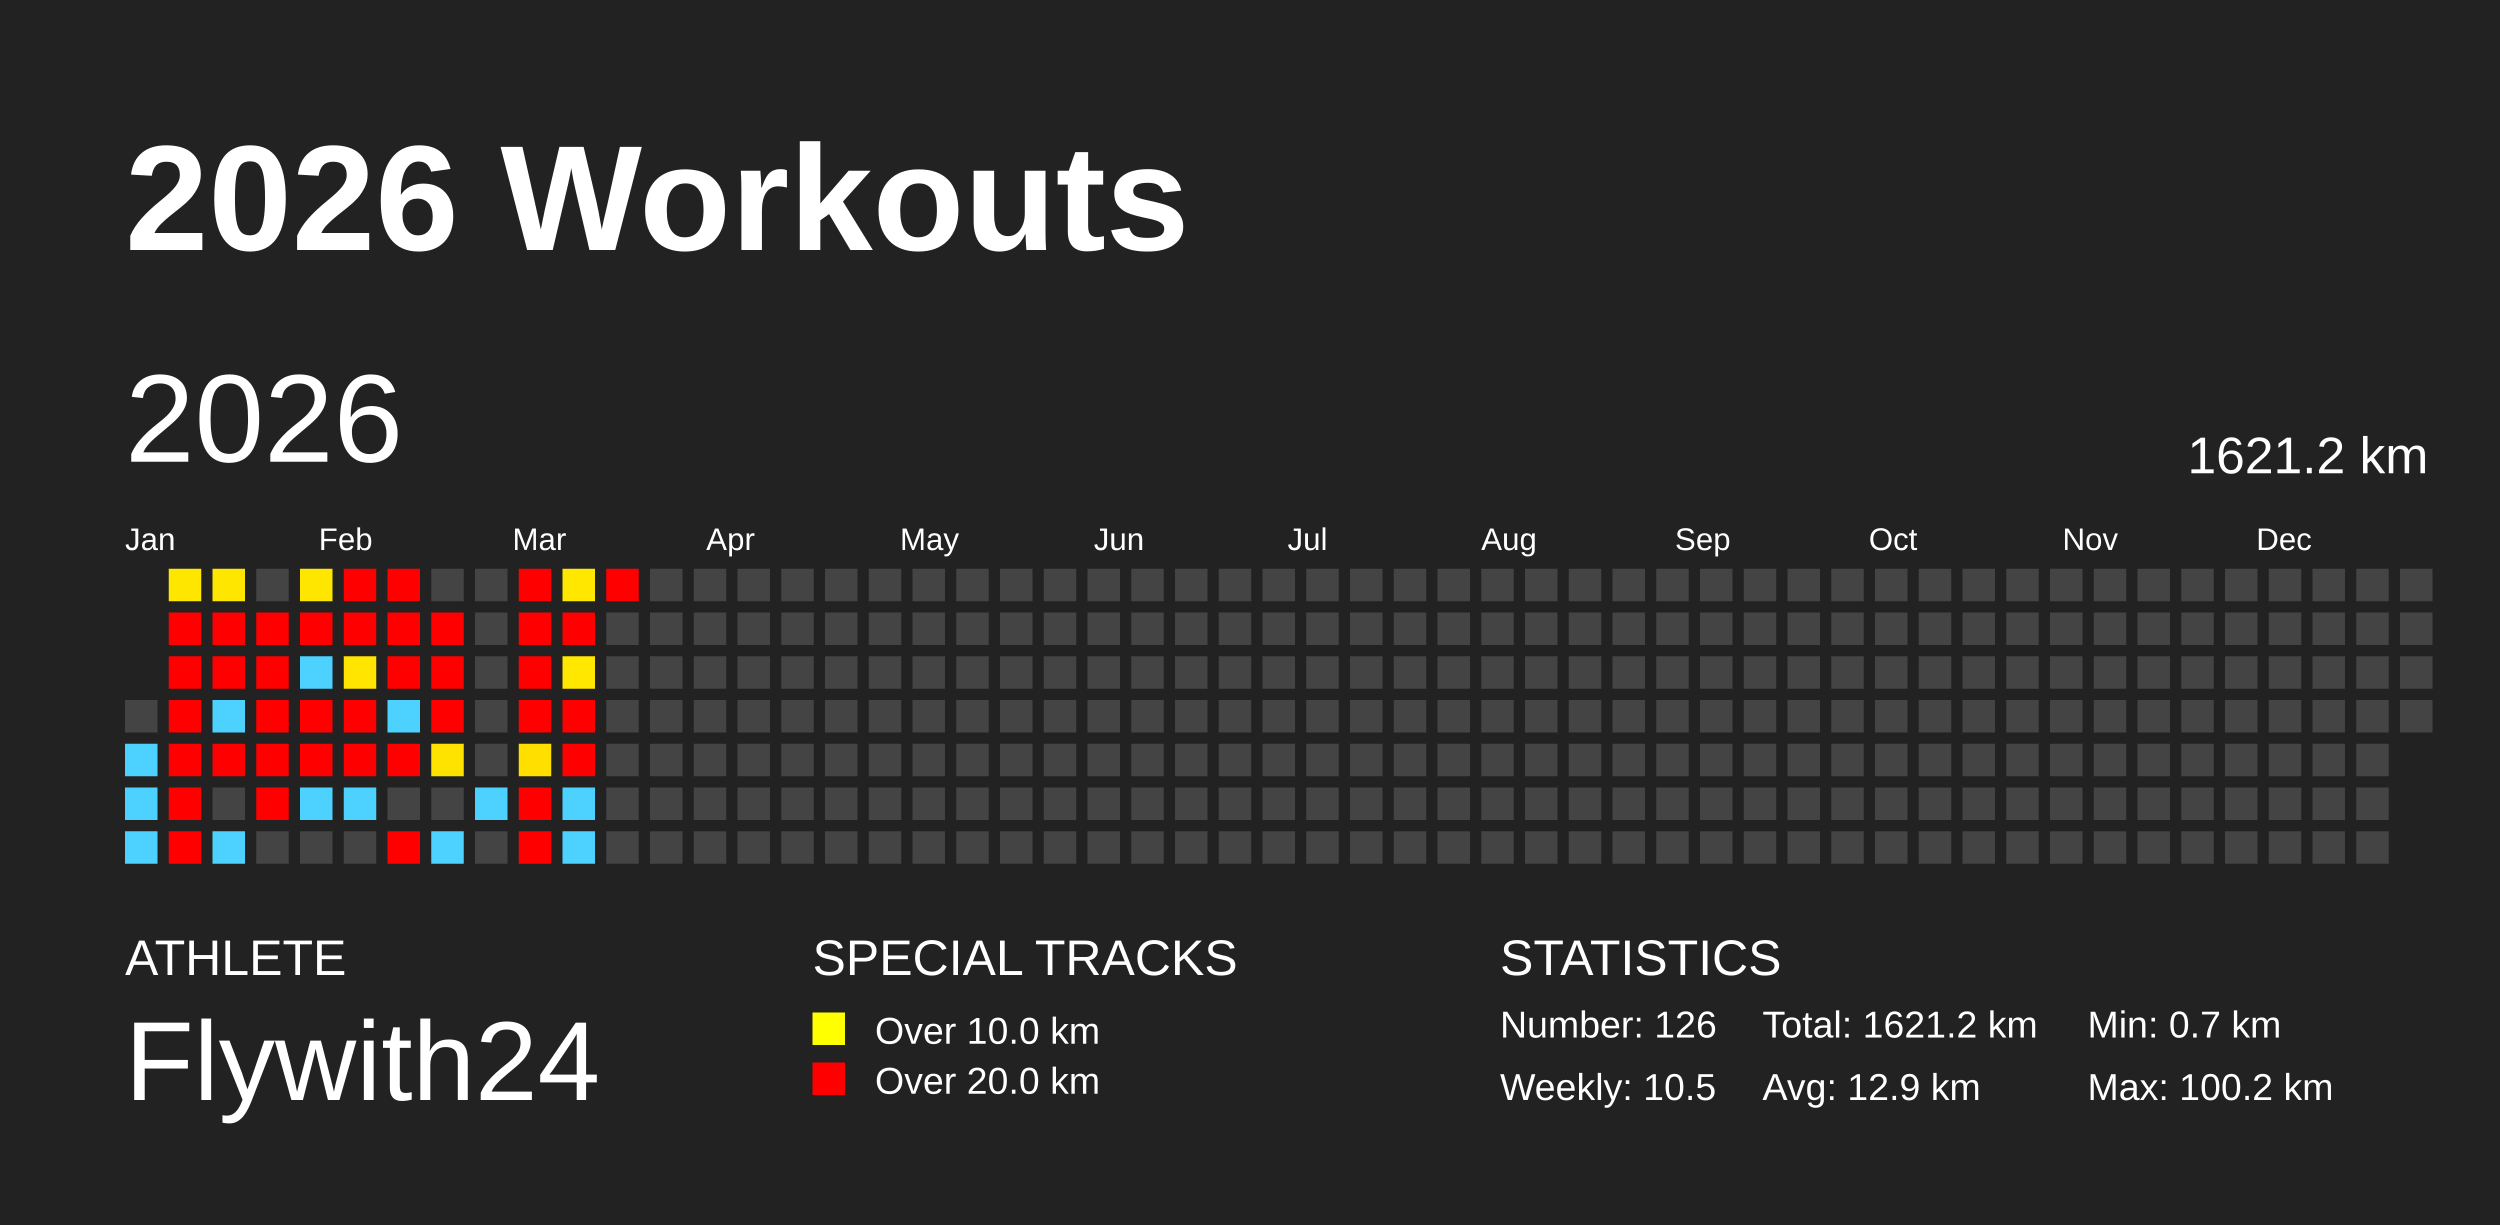
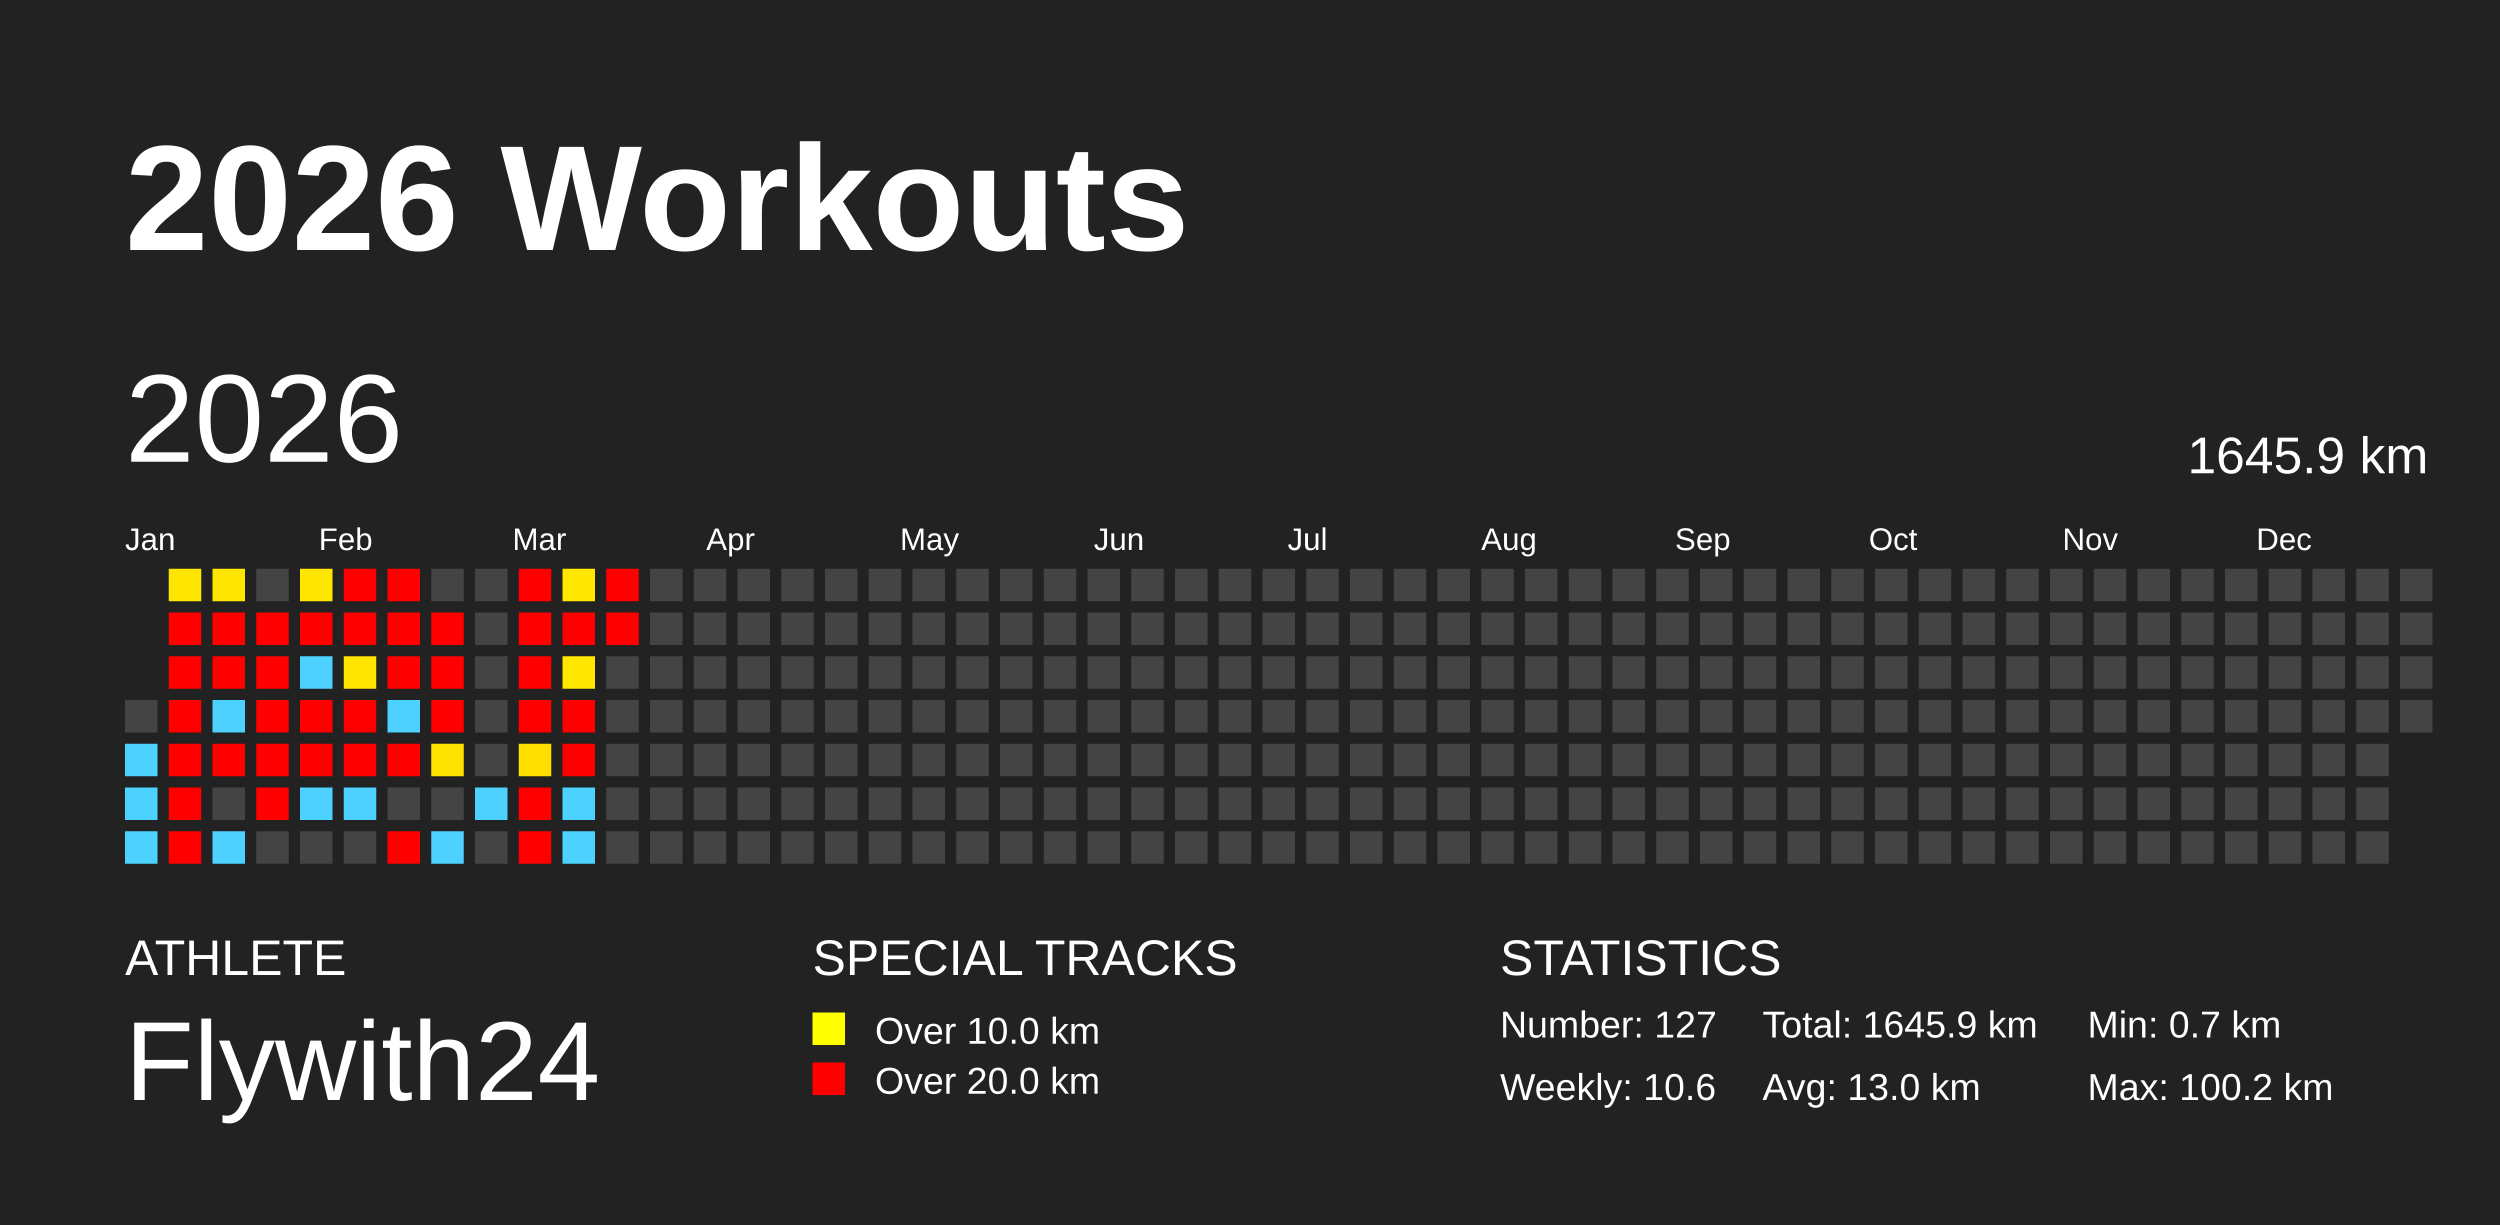
<svg xmlns="http://www.w3.org/2000/svg" baseProfile="full" height="98mm" version="1.1" viewBox="0,0,200,98" width="200mm">
  <defs />
  <rect fill="#222222" height="98" width="200" x="0" y="0" />
  <text fill="#FFFFFF" style="font-size:12px; font-family:Arial; font-weight:bold;" x="10" y="20">2026 Workouts</text>
  <text fill="#FFFFFF" style="font-size:4px; font-family:Arial" x="10" y="78">ATHLETE</text>
  <text fill="#FFFFFF" style="font-size:9px; font-family:Arial" x="10" y="88">Flywith24</text>
  <text fill="#FFFFFF" style="font-size:4px; font-family:Arial" x="65" y="78">SPECIAL TRACKS</text>
  <rect fill="yellow" height="2.6" width="2.6" x="65" y="81" />
  <text fill="#FFFFFF" style="font-size:3px; font-family:Arial" x="70" y="83.5">Over 10.0 km</text>
  <rect fill="red" height="2.6" width="2.6" x="65" y="85" />
  <text fill="#FFFFFF" style="font-size:3px; font-family:Arial" x="70" y="87.5">Over 20.0 km</text>
  <text fill="#FFFFFF" style="font-size:4px; font-family:Arial" x="120" y="78">STATISTICS</text>
-   <text fill="#FFFFFF" style="font-size:3px; font-family:Arial" x="120" y="83">Number: 126</text>
-   <text fill="#FFFFFF" style="font-size:3px; font-family:Arial" x="120" y="88">Weekly: 10.5</text>
-   <text fill="#FFFFFF" style="font-size:3px; font-family:Arial" x="141" y="83">Total: 1621.2 km</text>
-   <text fill="#FFFFFF" style="font-size:3px; font-family:Arial" x="141" y="88">Avg: 12.9 km</text>
+   <text fill="#FFFFFF" style="font-size:3px; font-family:Arial" x="120" y="83">Number: 127</text>
+   <text fill="#FFFFFF" style="font-size:3px; font-family:Arial" x="120" y="88">Weekly: 10.6</text>
+   <text fill="#FFFFFF" style="font-size:3px; font-family:Arial" x="141" y="83">Total: 1645.9 km</text>
+   <text fill="#FFFFFF" style="font-size:3px; font-family:Arial" x="141" y="88">Avg: 13.0 km</text>
  <text fill="#FFFFFF" style="font-size:3px; font-family:Arial" x="167" y="83">Min: 0.7 km</text>
  <text fill="#FFFFFF" style="font-size:3px; font-family:Arial" x="167" y="88">Max: 100.2 km</text>
  <text dominant-baseline="hanging" fill="#FFFFFF" style="font-size:10.0px; font-family:Arial;" x="10" y="30">2026</text>
-   <text dominant-baseline="hanging" fill="#FFFFFF" style="font-size:4.125px; font-family:Arial;" x="175" y="35">1621.2 km</text>
+   <text dominant-baseline="hanging" fill="#FFFFFF" style="font-size:4.125px; font-family:Arial;" x="175" y="35">1645.9 km</text>
  <text fill="#FFFFFF" style="font-size:2.5px; font-family:Arial" x="10.0" y="44">Jan</text>
  <text fill="#FFFFFF" style="font-size:2.5px; font-family:Arial" x="25.5" y="44">Feb</text>
  <text fill="#FFFFFF" style="font-size:2.5px; font-family:Arial" x="41.0" y="44">Mar</text>
  <text fill="#FFFFFF" style="font-size:2.5px; font-family:Arial" x="56.5" y="44">Apr</text>
  <text fill="#FFFFFF" style="font-size:2.5px; font-family:Arial" x="72.0" y="44">May</text>
  <text fill="#FFFFFF" style="font-size:2.5px; font-family:Arial" x="87.5" y="44">Jun</text>
  <text fill="#FFFFFF" style="font-size:2.5px; font-family:Arial" x="103.0" y="44">Jul</text>
  <text fill="#FFFFFF" style="font-size:2.5px; font-family:Arial" x="118.5" y="44">Aug</text>
  <text fill="#FFFFFF" style="font-size:2.5px; font-family:Arial" x="134.0" y="44">Sep</text>
  <text fill="#FFFFFF" style="font-size:2.5px; font-family:Arial" x="149.5" y="44">Oct</text>
  <text fill="#FFFFFF" style="font-size:2.5px; font-family:Arial" x="165.0" y="44">Nov</text>
  <text fill="#FFFFFF" style="font-size:2.5px; font-family:Arial" x="180.5" y="44">Dec</text>
  <rect fill="#444444" height="2.6" width="2.6" x="10.0" y="56.0" />
  <rect fill="#4dd2ff" height="2.6" width="2.6" x="10.0" y="59.5" />
  <rect fill="#4dd2ff" height="2.6" width="2.6" x="10.0" y="63.0" />
  <rect fill="#4dd2ff" height="2.6" width="2.6" x="10.0" y="66.5" />
  <rect fill="#ffe600" height="2.6" width="2.6" x="13.5" y="45.5" />
  <rect fill="red" height="2.6" width="2.6" x="13.5" y="49.0" />
  <rect fill="red" height="2.6" width="2.6" x="13.5" y="52.5" />
  <rect fill="red" height="2.6" width="2.6" x="13.5" y="56.0" />
  <rect fill="red" height="2.6" width="2.6" x="13.5" y="59.5" />
  <rect fill="red" height="2.6" width="2.6" x="13.5" y="63.0" />
  <rect fill="red" height="2.6" width="2.6" x="13.5" y="66.5" />
  <rect fill="#ffe600" height="2.6" width="2.6" x="17.0" y="45.5" />
  <rect fill="red" height="2.6" width="2.6" x="17.0" y="49.0" />
  <rect fill="red" height="2.6" width="2.6" x="17.0" y="52.5" />
  <rect fill="#4dd2ff" height="2.6" width="2.6" x="17.0" y="56.0" />
  <rect fill="red" height="2.6" width="2.6" x="17.0" y="59.5" />
  <rect fill="#444444" height="2.6" width="2.6" x="17.0" y="63.0" />
  <rect fill="#4dd2ff" height="2.6" width="2.6" x="17.0" y="66.5" />
  <rect fill="#444444" height="2.6" width="2.6" x="20.5" y="45.5" />
  <rect fill="red" height="2.6" width="2.6" x="20.5" y="49.0" />
  <rect fill="red" height="2.6" width="2.6" x="20.5" y="52.5" />
  <rect fill="red" height="2.6" width="2.6" x="20.5" y="56.0" />
  <rect fill="red" height="2.6" width="2.6" x="20.5" y="59.5" />
  <rect fill="red" height="2.6" width="2.6" x="20.5" y="63.0" />
  <rect fill="#444444" height="2.6" width="2.6" x="20.5" y="66.5" />
  <rect fill="#ffe600" height="2.6" width="2.6" x="24.0" y="45.5" />
  <rect fill="red" height="2.6" width="2.6" x="24.0" y="49.0" />
  <rect fill="#4dd2ff" height="2.6" width="2.6" x="24.0" y="52.5" />
  <rect fill="red" height="2.6" width="2.6" x="24.0" y="56.0" />
  <rect fill="red" height="2.6" width="2.6" x="24.0" y="59.5" />
  <rect fill="#4dd2ff" height="2.6" width="2.6" x="24.0" y="63.0" />
  <rect fill="#444444" height="2.6" width="2.6" x="24.0" y="66.5" />
  <rect fill="red" height="2.6" width="2.6" x="27.5" y="45.5" />
  <rect fill="red" height="2.6" width="2.6" x="27.5" y="49.0" />
  <rect fill="#ffe500" height="2.6" width="2.6" x="27.5" y="52.5" />
  <rect fill="red" height="2.6" width="2.6" x="27.5" y="56.0" />
  <rect fill="red" height="2.6" width="2.6" x="27.5" y="59.5" />
  <rect fill="#4dd2ff" height="2.6" width="2.6" x="27.5" y="63.0" />
  <rect fill="#444444" height="2.6" width="2.6" x="27.5" y="66.5" />
  <rect fill="red" height="2.6" width="2.6" x="31.0" y="45.5" />
  <rect fill="red" height="2.6" width="2.6" x="31.0" y="49.0" />
  <rect fill="red" height="2.6" width="2.6" x="31.0" y="52.5" />
  <rect fill="#4dd2ff" height="2.6" width="2.6" x="31.0" y="56.0" />
  <rect fill="red" height="2.6" width="2.6" x="31.0" y="59.5" />
  <rect fill="#444444" height="2.6" width="2.6" x="31.0" y="63.0" />
  <rect fill="red" height="2.6" width="2.6" x="31.0" y="66.5" />
  <rect fill="#444444" height="2.6" width="2.6" x="34.5" y="45.5" />
  <rect fill="red" height="2.6" width="2.6" x="34.5" y="49.0" />
  <rect fill="red" height="2.6" width="2.6" x="34.5" y="52.5" />
  <rect fill="red" height="2.6" width="2.6" x="34.5" y="56.0" />
  <rect fill="#ffe300" height="2.6" width="2.6" x="34.5" y="59.5" />
  <rect fill="#444444" height="2.6" width="2.6" x="34.5" y="63.0" />
  <rect fill="#4dd2ff" height="2.6" width="2.6" x="34.5" y="66.5" />
  <rect fill="#444444" height="2.6" width="2.6" x="38.0" y="45.5" />
  <rect fill="#444444" height="2.6" width="2.6" x="38.0" y="49.0" />
  <rect fill="#444444" height="2.6" width="2.6" x="38.0" y="52.5" />
  <rect fill="#444444" height="2.6" width="2.6" x="38.0" y="56.0" />
  <rect fill="#444444" height="2.6" width="2.6" x="38.0" y="59.5" />
  <rect fill="#4dd2ff" height="2.6" width="2.6" x="38.0" y="63.0" />
  <rect fill="#444444" height="2.6" width="2.6" x="38.0" y="66.5" />
  <rect fill="red" height="2.6" width="2.6" x="41.5" y="45.5" />
  <rect fill="red" height="2.6" width="2.6" x="41.5" y="49.0" />
  <rect fill="red" height="2.6" width="2.6" x="41.5" y="52.5" />
  <rect fill="red" height="2.6" width="2.6" x="41.5" y="56.0" />
  <rect fill="#ffdf00" height="2.6" width="2.6" x="41.5" y="59.5" />
  <rect fill="red" height="2.6" width="2.6" x="41.5" y="63.0" />
  <rect fill="red" height="2.6" width="2.6" x="41.5" y="66.5" />
  <rect fill="#ffe700" height="2.6" width="2.6" x="45.0" y="45.5" />
  <rect fill="red" height="2.6" width="2.6" x="45.0" y="49.0" />
  <rect fill="#ffe700" height="2.6" width="2.6" x="45.0" y="52.5" />
  <rect fill="red" height="2.6" width="2.6" x="45.0" y="56.0" />
  <rect fill="red" height="2.6" width="2.6" x="45.0" y="59.5" />
  <rect fill="#4dd2ff" height="2.6" width="2.6" x="45.0" y="63.0" />
  <rect fill="#4dd2ff" height="2.6" width="2.6" x="45.0" y="66.5" />
  <rect fill="red" height="2.6" width="2.6" x="48.5" y="45.5" />
-   <rect fill="#444444" height="2.6" width="2.6" x="48.5" y="49.0" />
+   <rect fill="red" height="2.6" width="2.6" x="48.5" y="49.0" />
  <rect fill="#444444" height="2.6" width="2.6" x="48.5" y="52.5" />
  <rect fill="#444444" height="2.6" width="2.6" x="48.5" y="56.0" />
  <rect fill="#444444" height="2.6" width="2.6" x="48.5" y="59.5" />
  <rect fill="#444444" height="2.6" width="2.6" x="48.5" y="63.0" />
  <rect fill="#444444" height="2.6" width="2.6" x="48.5" y="66.5" />
  <rect fill="#444444" height="2.6" width="2.6" x="52.0" y="45.5" />
  <rect fill="#444444" height="2.6" width="2.6" x="52.0" y="49.0" />
  <rect fill="#444444" height="2.6" width="2.6" x="52.0" y="52.5" />
  <rect fill="#444444" height="2.6" width="2.6" x="52.0" y="56.0" />
  <rect fill="#444444" height="2.6" width="2.6" x="52.0" y="59.5" />
  <rect fill="#444444" height="2.6" width="2.6" x="52.0" y="63.0" />
  <rect fill="#444444" height="2.6" width="2.6" x="52.0" y="66.5" />
  <rect fill="#444444" height="2.6" width="2.6" x="55.5" y="45.5" />
  <rect fill="#444444" height="2.6" width="2.6" x="55.5" y="49.0" />
  <rect fill="#444444" height="2.6" width="2.6" x="55.5" y="52.5" />
  <rect fill="#444444" height="2.6" width="2.6" x="55.5" y="56.0" />
  <rect fill="#444444" height="2.6" width="2.6" x="55.5" y="59.5" />
  <rect fill="#444444" height="2.6" width="2.6" x="55.5" y="63.0" />
  <rect fill="#444444" height="2.6" width="2.6" x="55.5" y="66.5" />
  <rect fill="#444444" height="2.6" width="2.6" x="59.0" y="45.5" />
  <rect fill="#444444" height="2.6" width="2.6" x="59.0" y="49.0" />
  <rect fill="#444444" height="2.6" width="2.6" x="59.0" y="52.5" />
  <rect fill="#444444" height="2.6" width="2.6" x="59.0" y="56.0" />
  <rect fill="#444444" height="2.6" width="2.6" x="59.0" y="59.5" />
  <rect fill="#444444" height="2.6" width="2.6" x="59.0" y="63.0" />
  <rect fill="#444444" height="2.6" width="2.6" x="59.0" y="66.5" />
  <rect fill="#444444" height="2.6" width="2.6" x="62.5" y="45.5" />
  <rect fill="#444444" height="2.6" width="2.6" x="62.5" y="49.0" />
  <rect fill="#444444" height="2.6" width="2.6" x="62.5" y="52.5" />
  <rect fill="#444444" height="2.6" width="2.6" x="62.5" y="56.0" />
  <rect fill="#444444" height="2.6" width="2.6" x="62.5" y="59.5" />
  <rect fill="#444444" height="2.6" width="2.6" x="62.5" y="63.0" />
  <rect fill="#444444" height="2.6" width="2.6" x="62.5" y="66.5" />
  <rect fill="#444444" height="2.6" width="2.6" x="66.0" y="45.5" />
  <rect fill="#444444" height="2.6" width="2.6" x="66.0" y="49.0" />
  <rect fill="#444444" height="2.6" width="2.6" x="66.0" y="52.5" />
  <rect fill="#444444" height="2.6" width="2.6" x="66.0" y="56.0" />
  <rect fill="#444444" height="2.6" width="2.6" x="66.0" y="59.5" />
  <rect fill="#444444" height="2.6" width="2.6" x="66.0" y="63.0" />
  <rect fill="#444444" height="2.6" width="2.6" x="66.0" y="66.5" />
  <rect fill="#444444" height="2.6" width="2.6" x="69.5" y="45.5" />
  <rect fill="#444444" height="2.6" width="2.6" x="69.5" y="49.0" />
  <rect fill="#444444" height="2.6" width="2.6" x="69.5" y="52.5" />
  <rect fill="#444444" height="2.6" width="2.6" x="69.5" y="56.0" />
  <rect fill="#444444" height="2.6" width="2.6" x="69.5" y="59.5" />
  <rect fill="#444444" height="2.6" width="2.6" x="69.5" y="63.0" />
  <rect fill="#444444" height="2.6" width="2.6" x="69.5" y="66.5" />
  <rect fill="#444444" height="2.6" width="2.6" x="73.0" y="45.5" />
  <rect fill="#444444" height="2.6" width="2.6" x="73.0" y="49.0" />
  <rect fill="#444444" height="2.6" width="2.6" x="73.0" y="52.5" />
  <rect fill="#444444" height="2.6" width="2.6" x="73.0" y="56.0" />
  <rect fill="#444444" height="2.6" width="2.6" x="73.0" y="59.5" />
  <rect fill="#444444" height="2.6" width="2.6" x="73.0" y="63.0" />
  <rect fill="#444444" height="2.6" width="2.6" x="73.0" y="66.5" />
  <rect fill="#444444" height="2.6" width="2.6" x="76.5" y="45.5" />
  <rect fill="#444444" height="2.6" width="2.6" x="76.5" y="49.0" />
  <rect fill="#444444" height="2.6" width="2.6" x="76.5" y="52.5" />
  <rect fill="#444444" height="2.6" width="2.6" x="76.5" y="56.0" />
  <rect fill="#444444" height="2.6" width="2.6" x="76.5" y="59.5" />
  <rect fill="#444444" height="2.6" width="2.6" x="76.5" y="63.0" />
  <rect fill="#444444" height="2.6" width="2.6" x="76.5" y="66.5" />
  <rect fill="#444444" height="2.6" width="2.6" x="80.0" y="45.5" />
  <rect fill="#444444" height="2.6" width="2.6" x="80.0" y="49.0" />
  <rect fill="#444444" height="2.6" width="2.6" x="80.0" y="52.5" />
  <rect fill="#444444" height="2.6" width="2.6" x="80.0" y="56.0" />
  <rect fill="#444444" height="2.6" width="2.6" x="80.0" y="59.5" />
  <rect fill="#444444" height="2.6" width="2.6" x="80.0" y="63.0" />
  <rect fill="#444444" height="2.6" width="2.6" x="80.0" y="66.5" />
  <rect fill="#444444" height="2.6" width="2.6" x="83.5" y="45.5" />
  <rect fill="#444444" height="2.6" width="2.6" x="83.5" y="49.0" />
  <rect fill="#444444" height="2.6" width="2.6" x="83.5" y="52.5" />
  <rect fill="#444444" height="2.6" width="2.6" x="83.5" y="56.0" />
  <rect fill="#444444" height="2.6" width="2.6" x="83.5" y="59.5" />
  <rect fill="#444444" height="2.6" width="2.6" x="83.5" y="63.0" />
  <rect fill="#444444" height="2.6" width="2.6" x="83.5" y="66.5" />
  <rect fill="#444444" height="2.6" width="2.6" x="87.0" y="45.5" />
  <rect fill="#444444" height="2.6" width="2.6" x="87.0" y="49.0" />
  <rect fill="#444444" height="2.6" width="2.6" x="87.0" y="52.5" />
  <rect fill="#444444" height="2.6" width="2.6" x="87.0" y="56.0" />
  <rect fill="#444444" height="2.6" width="2.6" x="87.0" y="59.5" />
  <rect fill="#444444" height="2.6" width="2.6" x="87.0" y="63.0" />
  <rect fill="#444444" height="2.6" width="2.6" x="87.0" y="66.5" />
  <rect fill="#444444" height="2.6" width="2.6" x="90.5" y="45.5" />
  <rect fill="#444444" height="2.6" width="2.6" x="90.5" y="49.0" />
  <rect fill="#444444" height="2.6" width="2.6" x="90.5" y="52.5" />
  <rect fill="#444444" height="2.6" width="2.6" x="90.5" y="56.0" />
  <rect fill="#444444" height="2.6" width="2.6" x="90.5" y="59.5" />
  <rect fill="#444444" height="2.6" width="2.6" x="90.5" y="63.0" />
  <rect fill="#444444" height="2.6" width="2.6" x="90.5" y="66.5" />
  <rect fill="#444444" height="2.6" width="2.6" x="94.0" y="45.5" />
  <rect fill="#444444" height="2.6" width="2.6" x="94.0" y="49.0" />
  <rect fill="#444444" height="2.6" width="2.6" x="94.0" y="52.5" />
  <rect fill="#444444" height="2.6" width="2.6" x="94.0" y="56.0" />
  <rect fill="#444444" height="2.6" width="2.6" x="94.0" y="59.5" />
  <rect fill="#444444" height="2.6" width="2.6" x="94.0" y="63.0" />
  <rect fill="#444444" height="2.6" width="2.6" x="94.0" y="66.5" />
  <rect fill="#444444" height="2.6" width="2.6" x="97.5" y="45.5" />
  <rect fill="#444444" height="2.6" width="2.6" x="97.5" y="49.0" />
  <rect fill="#444444" height="2.6" width="2.6" x="97.5" y="52.5" />
  <rect fill="#444444" height="2.6" width="2.6" x="97.5" y="56.0" />
  <rect fill="#444444" height="2.6" width="2.6" x="97.5" y="59.5" />
  <rect fill="#444444" height="2.6" width="2.6" x="97.5" y="63.0" />
  <rect fill="#444444" height="2.6" width="2.6" x="97.5" y="66.5" />
  <rect fill="#444444" height="2.6" width="2.6" x="101.0" y="45.5" />
  <rect fill="#444444" height="2.6" width="2.6" x="101.0" y="49.0" />
  <rect fill="#444444" height="2.6" width="2.6" x="101.0" y="52.5" />
  <rect fill="#444444" height="2.6" width="2.6" x="101.0" y="56.0" />
  <rect fill="#444444" height="2.6" width="2.6" x="101.0" y="59.5" />
  <rect fill="#444444" height="2.6" width="2.6" x="101.0" y="63.0" />
  <rect fill="#444444" height="2.6" width="2.6" x="101.0" y="66.5" />
  <rect fill="#444444" height="2.6" width="2.6" x="104.5" y="45.5" />
  <rect fill="#444444" height="2.6" width="2.6" x="104.5" y="49.0" />
  <rect fill="#444444" height="2.6" width="2.6" x="104.5" y="52.5" />
  <rect fill="#444444" height="2.6" width="2.6" x="104.5" y="56.0" />
  <rect fill="#444444" height="2.6" width="2.6" x="104.5" y="59.5" />
  <rect fill="#444444" height="2.6" width="2.6" x="104.5" y="63.0" />
  <rect fill="#444444" height="2.6" width="2.6" x="104.5" y="66.5" />
  <rect fill="#444444" height="2.6" width="2.6" x="108.0" y="45.5" />
  <rect fill="#444444" height="2.6" width="2.6" x="108.0" y="49.0" />
  <rect fill="#444444" height="2.6" width="2.6" x="108.0" y="52.5" />
  <rect fill="#444444" height="2.6" width="2.6" x="108.0" y="56.0" />
  <rect fill="#444444" height="2.6" width="2.6" x="108.0" y="59.5" />
  <rect fill="#444444" height="2.6" width="2.6" x="108.0" y="63.0" />
  <rect fill="#444444" height="2.6" width="2.6" x="108.0" y="66.5" />
  <rect fill="#444444" height="2.6" width="2.6" x="111.5" y="45.5" />
  <rect fill="#444444" height="2.6" width="2.6" x="111.5" y="49.0" />
  <rect fill="#444444" height="2.6" width="2.6" x="111.5" y="52.5" />
  <rect fill="#444444" height="2.6" width="2.6" x="111.5" y="56.0" />
  <rect fill="#444444" height="2.6" width="2.6" x="111.5" y="59.5" />
  <rect fill="#444444" height="2.6" width="2.6" x="111.5" y="63.0" />
  <rect fill="#444444" height="2.6" width="2.6" x="111.5" y="66.5" />
  <rect fill="#444444" height="2.6" width="2.6" x="115.0" y="45.5" />
  <rect fill="#444444" height="2.6" width="2.6" x="115.0" y="49.0" />
  <rect fill="#444444" height="2.6" width="2.6" x="115.0" y="52.5" />
  <rect fill="#444444" height="2.6" width="2.6" x="115.0" y="56.0" />
  <rect fill="#444444" height="2.6" width="2.6" x="115.0" y="59.5" />
  <rect fill="#444444" height="2.6" width="2.6" x="115.0" y="63.0" />
  <rect fill="#444444" height="2.6" width="2.6" x="115.0" y="66.5" />
  <rect fill="#444444" height="2.6" width="2.6" x="118.5" y="45.5" />
  <rect fill="#444444" height="2.6" width="2.6" x="118.5" y="49.0" />
  <rect fill="#444444" height="2.6" width="2.6" x="118.5" y="52.5" />
  <rect fill="#444444" height="2.6" width="2.6" x="118.5" y="56.0" />
  <rect fill="#444444" height="2.6" width="2.6" x="118.5" y="59.5" />
  <rect fill="#444444" height="2.6" width="2.6" x="118.5" y="63.0" />
  <rect fill="#444444" height="2.6" width="2.6" x="118.5" y="66.5" />
  <rect fill="#444444" height="2.6" width="2.6" x="122.0" y="45.5" />
  <rect fill="#444444" height="2.6" width="2.6" x="122.0" y="49.0" />
  <rect fill="#444444" height="2.6" width="2.6" x="122.0" y="52.5" />
  <rect fill="#444444" height="2.6" width="2.6" x="122.0" y="56.0" />
  <rect fill="#444444" height="2.6" width="2.6" x="122.0" y="59.5" />
  <rect fill="#444444" height="2.6" width="2.6" x="122.0" y="63.0" />
  <rect fill="#444444" height="2.6" width="2.6" x="122.0" y="66.5" />
  <rect fill="#444444" height="2.6" width="2.6" x="125.5" y="45.5" />
  <rect fill="#444444" height="2.6" width="2.6" x="125.5" y="49.0" />
  <rect fill="#444444" height="2.6" width="2.6" x="125.5" y="52.5" />
  <rect fill="#444444" height="2.6" width="2.6" x="125.5" y="56.0" />
  <rect fill="#444444" height="2.6" width="2.6" x="125.5" y="59.5" />
  <rect fill="#444444" height="2.6" width="2.6" x="125.5" y="63.0" />
  <rect fill="#444444" height="2.6" width="2.6" x="125.5" y="66.5" />
  <rect fill="#444444" height="2.6" width="2.6" x="129.0" y="45.5" />
  <rect fill="#444444" height="2.6" width="2.6" x="129.0" y="49.0" />
  <rect fill="#444444" height="2.6" width="2.6" x="129.0" y="52.5" />
  <rect fill="#444444" height="2.6" width="2.6" x="129.0" y="56.0" />
  <rect fill="#444444" height="2.6" width="2.6" x="129.0" y="59.5" />
  <rect fill="#444444" height="2.6" width="2.6" x="129.0" y="63.0" />
  <rect fill="#444444" height="2.6" width="2.6" x="129.0" y="66.5" />
  <rect fill="#444444" height="2.6" width="2.6" x="132.5" y="45.5" />
  <rect fill="#444444" height="2.6" width="2.6" x="132.5" y="49.0" />
  <rect fill="#444444" height="2.6" width="2.6" x="132.5" y="52.5" />
  <rect fill="#444444" height="2.6" width="2.6" x="132.5" y="56.0" />
  <rect fill="#444444" height="2.6" width="2.6" x="132.5" y="59.5" />
  <rect fill="#444444" height="2.6" width="2.6" x="132.5" y="63.0" />
  <rect fill="#444444" height="2.6" width="2.6" x="132.5" y="66.5" />
  <rect fill="#444444" height="2.6" width="2.6" x="136.0" y="45.5" />
  <rect fill="#444444" height="2.6" width="2.6" x="136.0" y="49.0" />
  <rect fill="#444444" height="2.6" width="2.6" x="136.0" y="52.5" />
  <rect fill="#444444" height="2.6" width="2.6" x="136.0" y="56.0" />
  <rect fill="#444444" height="2.6" width="2.6" x="136.0" y="59.5" />
  <rect fill="#444444" height="2.6" width="2.6" x="136.0" y="63.0" />
  <rect fill="#444444" height="2.6" width="2.6" x="136.0" y="66.5" />
  <rect fill="#444444" height="2.6" width="2.6" x="139.5" y="45.5" />
  <rect fill="#444444" height="2.6" width="2.6" x="139.5" y="49.0" />
  <rect fill="#444444" height="2.6" width="2.6" x="139.5" y="52.5" />
  <rect fill="#444444" height="2.6" width="2.6" x="139.5" y="56.0" />
  <rect fill="#444444" height="2.6" width="2.6" x="139.5" y="59.5" />
  <rect fill="#444444" height="2.6" width="2.6" x="139.5" y="63.0" />
  <rect fill="#444444" height="2.6" width="2.6" x="139.5" y="66.5" />
  <rect fill="#444444" height="2.6" width="2.6" x="143.0" y="45.5" />
  <rect fill="#444444" height="2.6" width="2.6" x="143.0" y="49.0" />
  <rect fill="#444444" height="2.6" width="2.6" x="143.0" y="52.5" />
  <rect fill="#444444" height="2.6" width="2.6" x="143.0" y="56.0" />
  <rect fill="#444444" height="2.6" width="2.6" x="143.0" y="59.5" />
  <rect fill="#444444" height="2.6" width="2.6" x="143.0" y="63.0" />
  <rect fill="#444444" height="2.6" width="2.6" x="143.0" y="66.5" />
  <rect fill="#444444" height="2.6" width="2.6" x="146.5" y="45.5" />
  <rect fill="#444444" height="2.6" width="2.6" x="146.5" y="49.0" />
  <rect fill="#444444" height="2.6" width="2.6" x="146.5" y="52.5" />
  <rect fill="#444444" height="2.6" width="2.6" x="146.5" y="56.0" />
  <rect fill="#444444" height="2.6" width="2.6" x="146.5" y="59.5" />
  <rect fill="#444444" height="2.6" width="2.6" x="146.5" y="63.0" />
  <rect fill="#444444" height="2.6" width="2.6" x="146.5" y="66.5" />
  <rect fill="#444444" height="2.6" width="2.6" x="150.0" y="45.5" />
  <rect fill="#444444" height="2.6" width="2.6" x="150.0" y="49.0" />
  <rect fill="#444444" height="2.6" width="2.6" x="150.0" y="52.5" />
  <rect fill="#444444" height="2.6" width="2.6" x="150.0" y="56.0" />
  <rect fill="#444444" height="2.6" width="2.6" x="150.0" y="59.5" />
  <rect fill="#444444" height="2.6" width="2.6" x="150.0" y="63.0" />
  <rect fill="#444444" height="2.6" width="2.6" x="150.0" y="66.5" />
  <rect fill="#444444" height="2.6" width="2.6" x="153.5" y="45.5" />
  <rect fill="#444444" height="2.6" width="2.6" x="153.5" y="49.0" />
  <rect fill="#444444" height="2.6" width="2.6" x="153.5" y="52.5" />
  <rect fill="#444444" height="2.6" width="2.6" x="153.5" y="56.0" />
  <rect fill="#444444" height="2.6" width="2.6" x="153.5" y="59.5" />
  <rect fill="#444444" height="2.6" width="2.6" x="153.5" y="63.0" />
  <rect fill="#444444" height="2.6" width="2.6" x="153.5" y="66.5" />
  <rect fill="#444444" height="2.6" width="2.6" x="157.0" y="45.5" />
  <rect fill="#444444" height="2.6" width="2.6" x="157.0" y="49.0" />
  <rect fill="#444444" height="2.6" width="2.6" x="157.0" y="52.5" />
  <rect fill="#444444" height="2.6" width="2.6" x="157.0" y="56.0" />
  <rect fill="#444444" height="2.6" width="2.6" x="157.0" y="59.5" />
  <rect fill="#444444" height="2.6" width="2.6" x="157.0" y="63.0" />
  <rect fill="#444444" height="2.6" width="2.6" x="157.0" y="66.5" />
  <rect fill="#444444" height="2.6" width="2.6" x="160.5" y="45.5" />
  <rect fill="#444444" height="2.6" width="2.6" x="160.5" y="49.0" />
  <rect fill="#444444" height="2.6" width="2.6" x="160.5" y="52.5" />
  <rect fill="#444444" height="2.6" width="2.6" x="160.5" y="56.0" />
  <rect fill="#444444" height="2.6" width="2.6" x="160.5" y="59.5" />
  <rect fill="#444444" height="2.6" width="2.6" x="160.5" y="63.0" />
  <rect fill="#444444" height="2.6" width="2.6" x="160.5" y="66.5" />
  <rect fill="#444444" height="2.6" width="2.6" x="164.0" y="45.5" />
  <rect fill="#444444" height="2.6" width="2.6" x="164.0" y="49.0" />
  <rect fill="#444444" height="2.6" width="2.6" x="164.0" y="52.5" />
  <rect fill="#444444" height="2.6" width="2.6" x="164.0" y="56.0" />
  <rect fill="#444444" height="2.6" width="2.6" x="164.0" y="59.5" />
  <rect fill="#444444" height="2.6" width="2.6" x="164.0" y="63.0" />
  <rect fill="#444444" height="2.6" width="2.6" x="164.0" y="66.5" />
  <rect fill="#444444" height="2.6" width="2.6" x="167.5" y="45.5" />
  <rect fill="#444444" height="2.6" width="2.6" x="167.5" y="49.0" />
  <rect fill="#444444" height="2.6" width="2.6" x="167.5" y="52.5" />
  <rect fill="#444444" height="2.6" width="2.6" x="167.5" y="56.0" />
  <rect fill="#444444" height="2.6" width="2.6" x="167.5" y="59.5" />
  <rect fill="#444444" height="2.6" width="2.6" x="167.5" y="63.0" />
  <rect fill="#444444" height="2.6" width="2.6" x="167.5" y="66.5" />
  <rect fill="#444444" height="2.6" width="2.6" x="171.0" y="45.5" />
  <rect fill="#444444" height="2.6" width="2.6" x="171.0" y="49.0" />
  <rect fill="#444444" height="2.6" width="2.6" x="171.0" y="52.5" />
  <rect fill="#444444" height="2.6" width="2.6" x="171.0" y="56.0" />
  <rect fill="#444444" height="2.6" width="2.6" x="171.0" y="59.5" />
  <rect fill="#444444" height="2.6" width="2.6" x="171.0" y="63.0" />
  <rect fill="#444444" height="2.6" width="2.6" x="171.0" y="66.5" />
  <rect fill="#444444" height="2.6" width="2.6" x="174.5" y="45.5" />
  <rect fill="#444444" height="2.6" width="2.6" x="174.5" y="49.0" />
  <rect fill="#444444" height="2.6" width="2.6" x="174.5" y="52.5" />
  <rect fill="#444444" height="2.6" width="2.6" x="174.5" y="56.0" />
  <rect fill="#444444" height="2.6" width="2.6" x="174.5" y="59.5" />
  <rect fill="#444444" height="2.6" width="2.6" x="174.5" y="63.0" />
  <rect fill="#444444" height="2.6" width="2.6" x="174.5" y="66.5" />
  <rect fill="#444444" height="2.6" width="2.6" x="178.0" y="45.5" />
  <rect fill="#444444" height="2.6" width="2.6" x="178.0" y="49.0" />
  <rect fill="#444444" height="2.6" width="2.6" x="178.0" y="52.5" />
  <rect fill="#444444" height="2.6" width="2.6" x="178.0" y="56.0" />
  <rect fill="#444444" height="2.6" width="2.6" x="178.0" y="59.5" />
  <rect fill="#444444" height="2.6" width="2.6" x="178.0" y="63.0" />
  <rect fill="#444444" height="2.6" width="2.6" x="178.0" y="66.5" />
  <rect fill="#444444" height="2.6" width="2.6" x="181.5" y="45.5" />
  <rect fill="#444444" height="2.6" width="2.6" x="181.5" y="49.0" />
  <rect fill="#444444" height="2.6" width="2.6" x="181.5" y="52.5" />
  <rect fill="#444444" height="2.6" width="2.6" x="181.5" y="56.0" />
  <rect fill="#444444" height="2.6" width="2.6" x="181.5" y="59.5" />
  <rect fill="#444444" height="2.6" width="2.6" x="181.5" y="63.0" />
  <rect fill="#444444" height="2.6" width="2.6" x="181.5" y="66.5" />
  <rect fill="#444444" height="2.6" width="2.6" x="185.0" y="45.5" />
  <rect fill="#444444" height="2.6" width="2.6" x="185.0" y="49.0" />
  <rect fill="#444444" height="2.6" width="2.6" x="185.0" y="52.5" />
  <rect fill="#444444" height="2.6" width="2.6" x="185.0" y="56.0" />
  <rect fill="#444444" height="2.6" width="2.6" x="185.0" y="59.5" />
  <rect fill="#444444" height="2.6" width="2.6" x="185.0" y="63.0" />
  <rect fill="#444444" height="2.6" width="2.6" x="185.0" y="66.5" />
  <rect fill="#444444" height="2.6" width="2.6" x="188.5" y="45.5" />
  <rect fill="#444444" height="2.6" width="2.6" x="188.5" y="49.0" />
  <rect fill="#444444" height="2.6" width="2.6" x="188.5" y="52.5" />
  <rect fill="#444444" height="2.6" width="2.6" x="188.5" y="56.0" />
  <rect fill="#444444" height="2.6" width="2.6" x="188.5" y="59.5" />
  <rect fill="#444444" height="2.6" width="2.6" x="188.5" y="63.0" />
  <rect fill="#444444" height="2.6" width="2.6" x="188.5" y="66.5" />
  <rect fill="#444444" height="2.6" width="2.6" x="192.0" y="45.5" />
  <rect fill="#444444" height="2.6" width="2.6" x="192.0" y="49.0" />
  <rect fill="#444444" height="2.6" width="2.6" x="192.0" y="52.5" />
  <rect fill="#444444" height="2.6" width="2.6" x="192.0" y="56.0" />
</svg>
